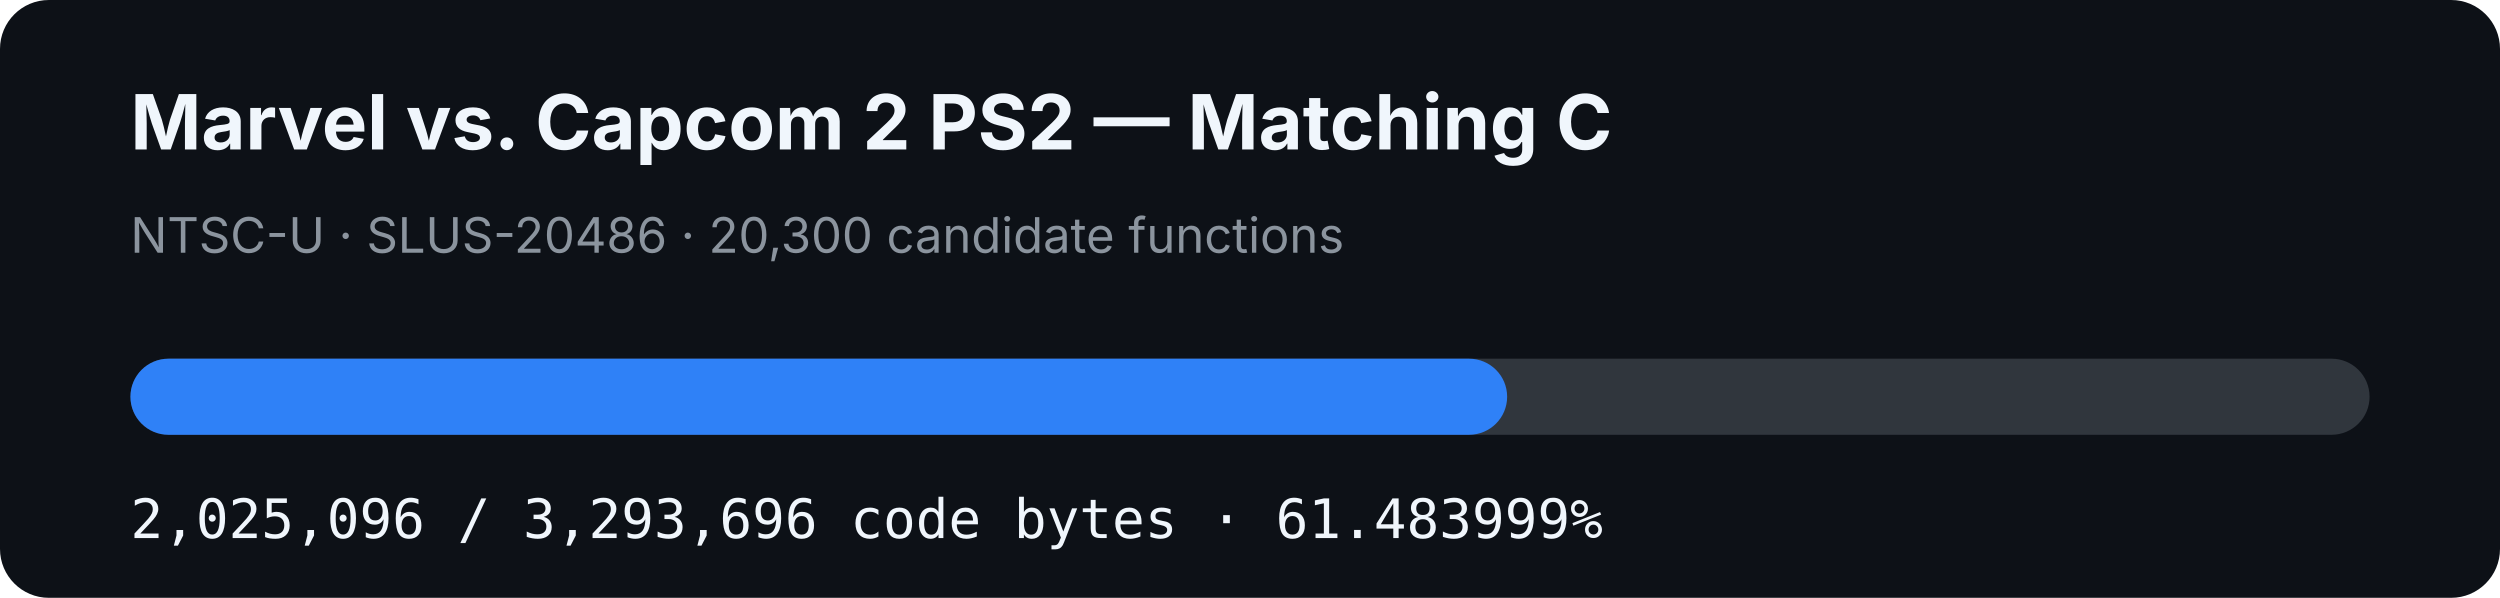
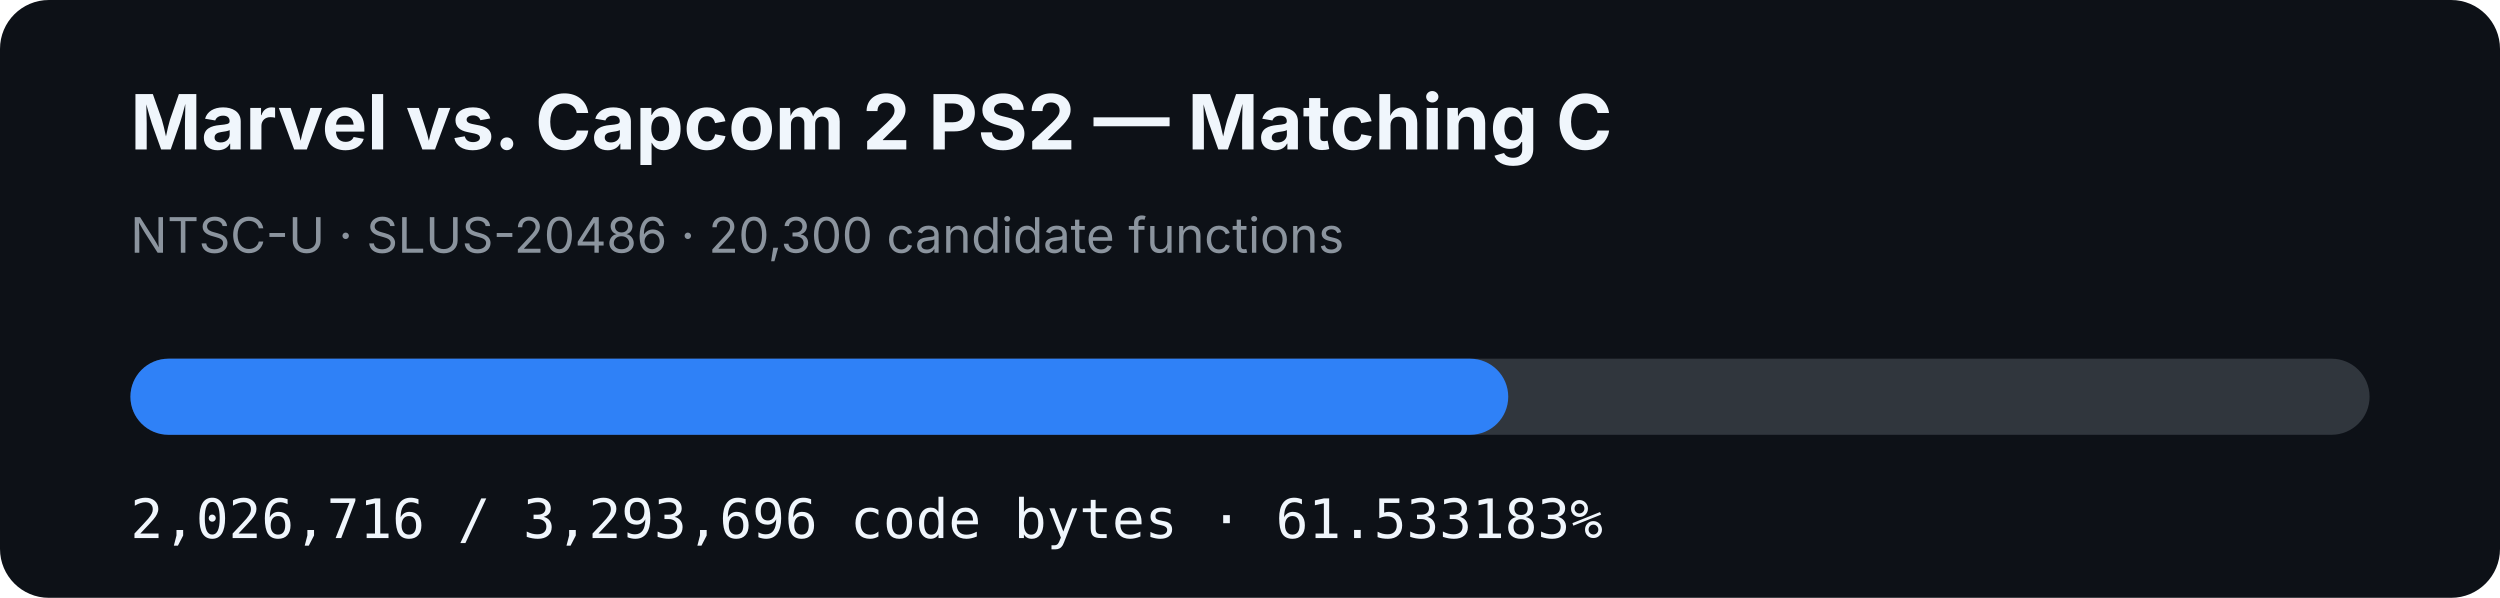
- <svg xmlns="http://www.w3.org/2000/svg" width="920" height="220" viewBox="0 0 920 220" role="img" aria-label="MVC2 PS2 matching C progress: 61.483999%">
+ <svg xmlns="http://www.w3.org/2000/svg" width="920" height="220" viewBox="0 0 920 220" role="img" aria-label="MVC2 PS2 matching C progress: 61.533183%">
  <rect width="920" height="220" rx="18" fill="#0d1117" />
  <text x="48" y="55" fill="#f0f6fc" font-family="-apple-system,BlinkMacSystemFont,Segoe UI,sans-serif" font-size="28" font-weight="700">Marvel vs. Capcom 2 PS2 — Matching C</text>
  <text x="48" y="93" fill="#8b949e" font-family="-apple-system,BlinkMacSystemFont,Segoe UI,sans-serif" font-size="18">NTSC-U · SLUS-20486 · 20,300 candidate functions</text>
  <rect x="48" y="132" width="824" height="28" rx="14" fill="#30363d" />
-   <rect x="48" y="132" width="506.628" height="28" rx="14" fill="#2f81f7" />
-   <text x="48" y="198" fill="#f0f6fc" font-family="ui-monospace,SFMono-Regular,Menlo,monospace" font-size="20">2,025,096 / 3,293,696 code bytes · 61.483999%</text>
+   <rect x="48" y="132" width="507.033" height="28" rx="14" fill="#2f81f7" />
+   <text x="48" y="198" fill="#f0f6fc" font-family="ui-monospace,SFMono-Regular,Menlo,monospace" font-size="20">2,026,716 / 3,293,696 code bytes · 61.533183%</text>
</svg>
